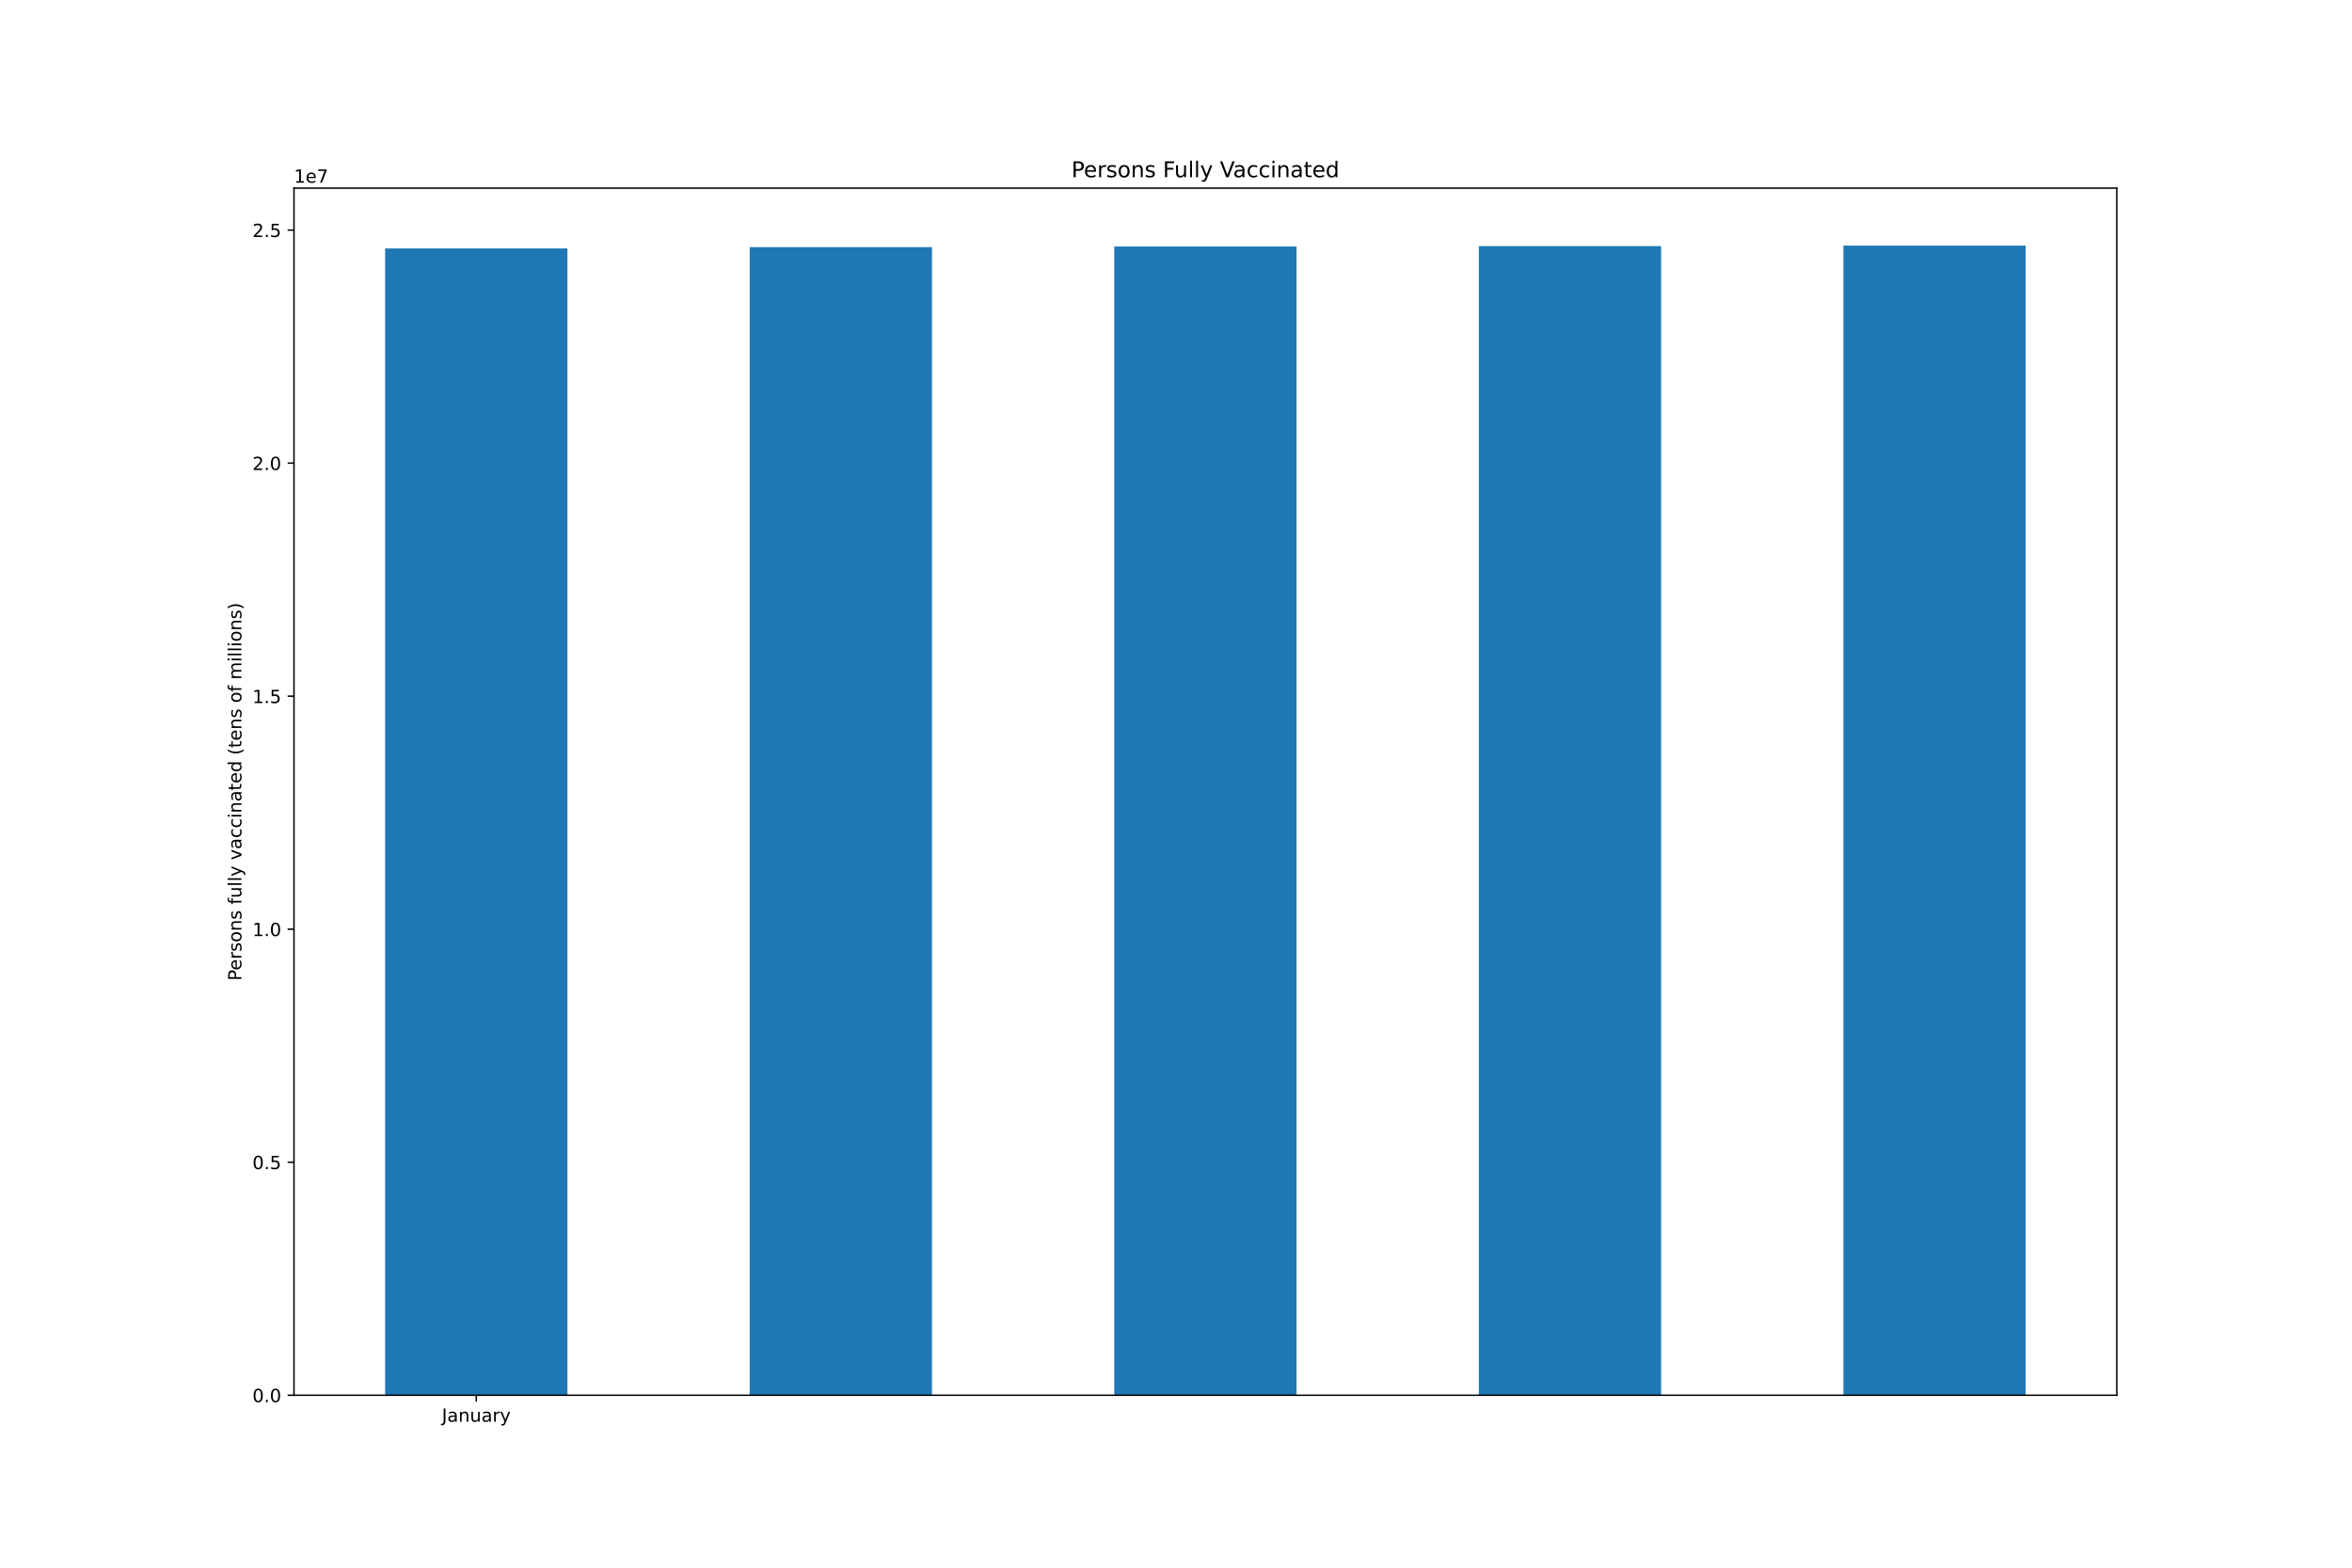
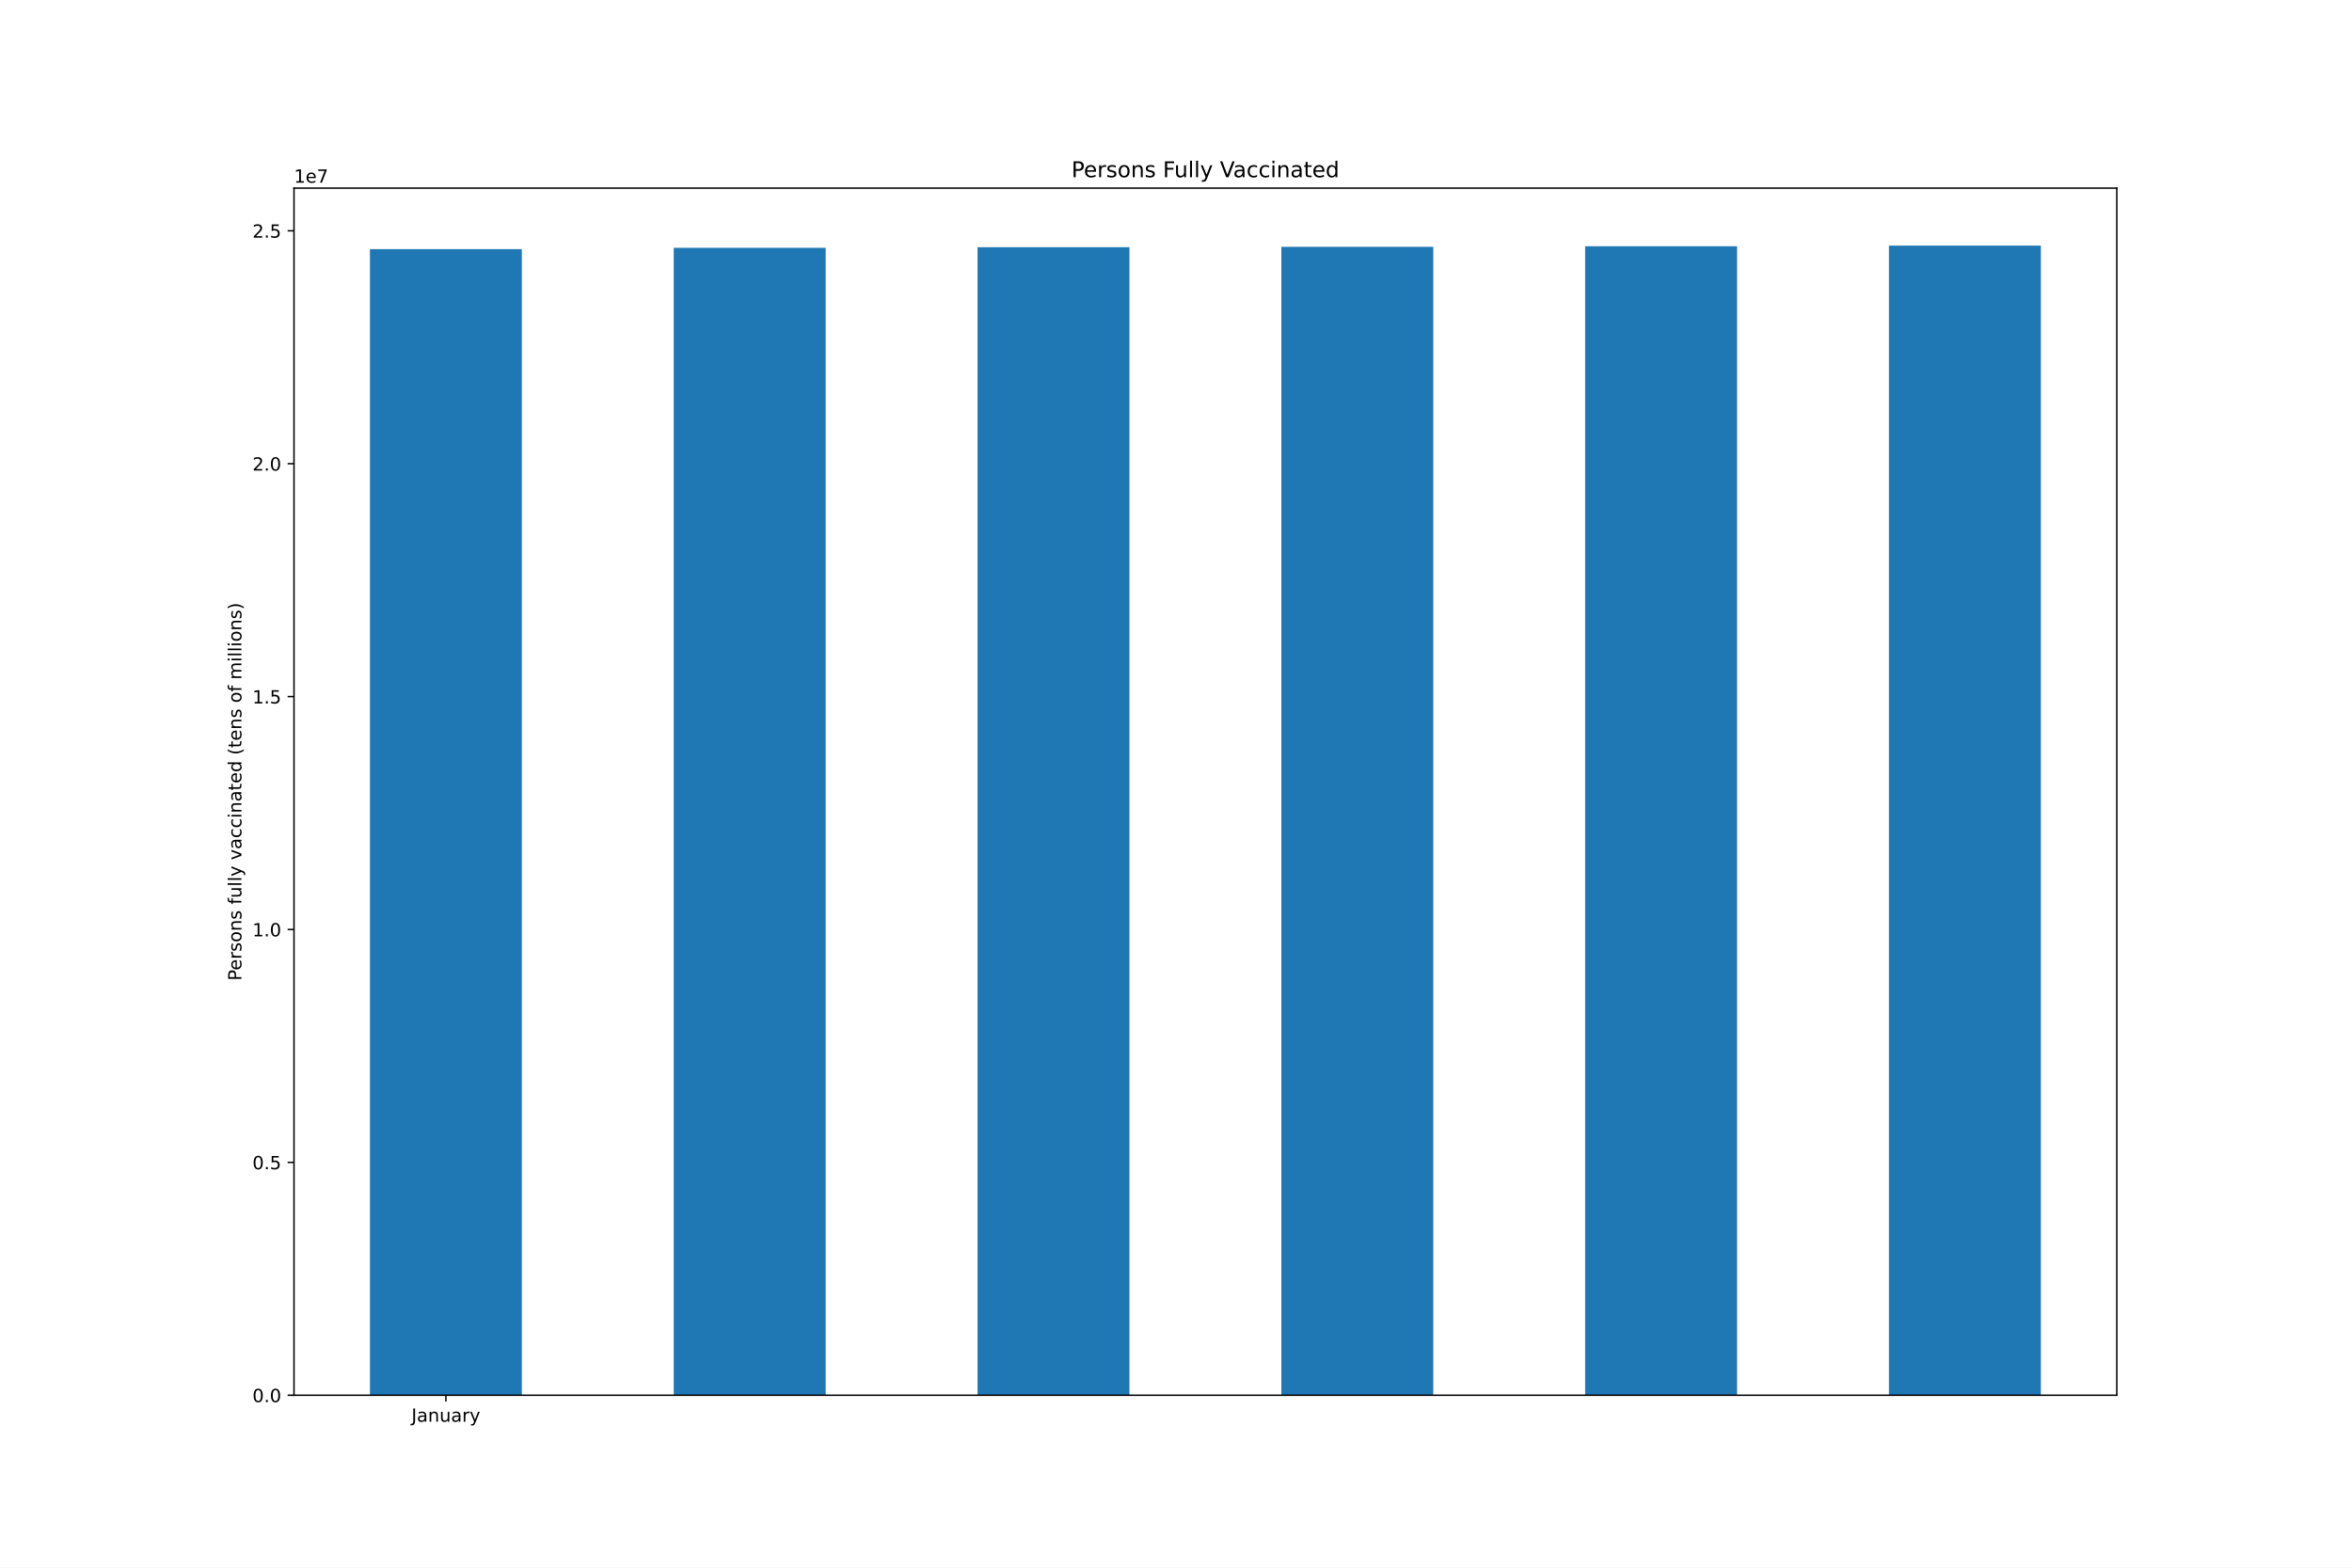
<svg xmlns="http://www.w3.org/2000/svg" xmlns:xlink="http://www.w3.org/1999/xlink" height="864pt" version="1.1" viewBox="0 0 1296 864" width="1296pt">
  <defs>
    <style type="text/css">*{stroke-linecap:butt;stroke-linejoin:round;}</style>
  </defs>
  <g id="figure_1">
    <g id="patch_1">
      <path d="M 0 864  L 1296 864  L 1296 0  L 0 0  z " style="fill:#ffffff;" />
    </g>
    <g id="axes_1">
      <g id="patch_2">
        <path d="M 162 768.96  L 1166.4 768.96  L 1166.4 103.68  L 162 103.68  z " style="fill:#ffffff;" />
      </g>
      <g id="patch_3">
-         <path clip-path="url(#pe9b523bf05)" d="M 212.22 768.96  L 312.66 768.96  L 312.66 136.937  L 212.22 136.937  z " style="fill:#1f77b4;" />
+         <path clip-path="url(#p31a6f6201a)" d="M 203.85 768.96  L 287.55 768.96  L 287.55 137.3  L 203.85 137.3  z " style="fill:#1f77b4;" />
      </g>
      <g id="patch_4">
-         <path clip-path="url(#pe9b523bf05)" d="M 413.1 768.96  L 513.54 768.96  L 513.54 136.203  L 413.1 136.203  z " style="fill:#1f77b4;" />
+         <path clip-path="url(#p31a6f6201a)" d="M 371.25 768.96  L 454.95 768.96  L 454.95 136.567  L 371.25 136.567  z " style="fill:#1f77b4;" />
      </g>
      <g id="patch_5">
-         <path clip-path="url(#pe9b523bf05)" d="M 613.98 768.96  L 714.42 768.96  L 714.42 135.871  L 613.98 135.871  z " style="fill:#1f77b4;" />
+         <path clip-path="url(#p31a6f6201a)" d="M 538.65 768.96  L 622.35 768.96  L 622.35 136.234  L 538.65 136.234  z " style="fill:#1f77b4;" />
      </g>
      <g id="patch_6">
-         <path clip-path="url(#pe9b523bf05)" d="M 814.86 768.96  L 915.3 768.96  L 915.3 135.661  L 814.86 135.661  z " style="fill:#1f77b4;" />
+         <path clip-path="url(#p31a6f6201a)" d="M 706.05 768.96  L 789.75 768.96  L 789.75 136.024  L 706.05 136.024  z " style="fill:#1f77b4;" />
      </g>
      <g id="patch_7">
-         <path clip-path="url(#pe9b523bf05)" d="M 1015.74 768.96  L 1116.18 768.96  L 1116.18 135.36  L 1015.74 135.36  z " style="fill:#1f77b4;" />
+         <path clip-path="url(#p31a6f6201a)" d="M 873.45 768.96  L 957.15 768.96  L 957.15 135.724  L 873.45 135.724  z " style="fill:#1f77b4;" />
+       </g>
+       <g id="patch_8">
+         <path clip-path="url(#p31a6f6201a)" d="M 1040.85 768.96  L 1124.55 768.96  L 1124.55 135.36  L 1040.85 135.36  z " style="fill:#1f77b4;" />
      </g>
      <g id="matplotlib.axis_1">
        <g id="xtick_1">
          <g id="line2d_1">
            <defs>
-               <path d="M 0 0  L 0 3.5  " id="maf92708f92" style="stroke:#000000;stroke-width:0.8;" />
-             </defs>
-             <g>
-               <use style="stroke:#000000;stroke-width:0.8;" x="262.44" xlink:href="#maf92708f92" y="768.96" />
+               <path d="M 0 0  L 0 3.5  " id="m2765954a96" style="stroke:#000000;stroke-width:0.8;" />
+             </defs>
+             <g>
+               <use style="stroke:#000000;stroke-width:0.8;" x="245.7" xlink:href="#m2765954a96" y="768.96" />
            </g>
          </g>
          <g id="text_1">
-             <g transform="translate(243.4845 783.5584)scale(0.1 -0.1)">
+             <g transform="translate(226.7445 783.5584)scale(0.1 -0.1)">
              <defs>
                <path d="M 628 4666  L 1259 4666  L 1259 325  Q 1259 -519 939 -900  Q 619 -1281 -91 -1281  L -331 -1281  L -331 -750  L -134 -750  Q 284 -750 456 -515  Q 628 -281 628 325  L 628 4666  z " id="DejaVuSans-4a" transform="scale(0.015625)" />
                <path d="M 2194 1759  Q 1497 1759 1228 1600  Q 959 1441 959 1056  Q 959 750 1161 570  Q 1363 391 1709 391  Q 2188 391 2477 730  Q 2766 1069 2766 1631  L 2766 1759  L 2194 1759  z M 3341 1997  L 3341 0  L 2766 0  L 2766 531  Q 2569 213 2275 61  Q 1981 -91 1556 -91  Q 1019 -91 701 211  Q 384 513 384 1019  Q 384 1609 779 1909  Q 1175 2209 1959 2209  L 2766 2209  L 2766 2266  Q 2766 2663 2505 2880  Q 2244 3097 1772 3097  Q 1472 3097 1187 3025  Q 903 2953 641 2809  L 641 3341  Q 956 3463 1253 3523  Q 1550 3584 1831 3584  Q 2591 3584 2966 3190  Q 3341 2797 3341 1997  z " id="DejaVuSans-61" transform="scale(0.015625)" />
                <path d="M 3513 2113  L 3513 0  L 2938 0  L 2938 2094  Q 2938 2591 2744 2837  Q 2550 3084 2163 3084  Q 1697 3084 1428 2787  Q 1159 2491 1159 1978  L 1159 0  L 581 0  L 581 3500  L 1159 3500  L 1159 2956  Q 1366 3272 1645 3428  Q 1925 3584 2291 3584  Q 2894 3584 3203 3211  Q 3513 2838 3513 2113  z " id="DejaVuSans-6e" transform="scale(0.015625)" />
                <path d="M 544 1381  L 544 3500  L 1119 3500  L 1119 1403  Q 1119 906 1312 657  Q 1506 409 1894 409  Q 2359 409 2629 706  Q 2900 1003 2900 1516  L 2900 3500  L 3475 3500  L 3475 0  L 2900 0  L 2900 538  Q 2691 219 2414 64  Q 2138 -91 1772 -91  Q 1169 -91 856 284  Q 544 659 544 1381  z M 1991 3584  L 1991 3584  z " id="DejaVuSans-75" transform="scale(0.015625)" />
                <path d="M 2631 2963  Q 2534 3019 2420 3045  Q 2306 3072 2169 3072  Q 1681 3072 1420 2755  Q 1159 2438 1159 1844  L 1159 0  L 581 0  L 581 3500  L 1159 3500  L 1159 2956  Q 1341 3275 1631 3429  Q 1922 3584 2338 3584  Q 2397 3584 2469 3576  Q 2541 3569 2628 3553  L 2631 2963  z " id="DejaVuSans-72" transform="scale(0.015625)" />
                <path d="M 2059 -325  Q 1816 -950 1584 -1140  Q 1353 -1331 966 -1331  L 506 -1331  L 506 -850  L 844 -850  Q 1081 -850 1212 -737  Q 1344 -625 1503 -206  L 1606 56  L 191 3500  L 800 3500  L 1894 763  L 2988 3500  L 3597 3500  L 2059 -325  z " id="DejaVuSans-79" transform="scale(0.015625)" />
              </defs>
              <use xlink:href="#DejaVuSans-4a" />
              <use x="29.492" xlink:href="#DejaVuSans-61" />
              <use x="90.771" xlink:href="#DejaVuSans-6e" />
              <use x="154.15" xlink:href="#DejaVuSans-75" />
              <use x="217.529" xlink:href="#DejaVuSans-61" />
              <use x="278.809" xlink:href="#DejaVuSans-72" />
              <use x="319.922" xlink:href="#DejaVuSans-79" />
            </g>
          </g>
        </g>
      </g>
      <g id="matplotlib.axis_2">
        <g id="ytick_1">
          <g id="line2d_2">
            <defs>
-               <path d="M 0 0  L -3.5 0  " id="mdca9039bf1" style="stroke:#000000;stroke-width:0.8;" />
-             </defs>
-             <g>
-               <use style="stroke:#000000;stroke-width:0.8;" x="162" xlink:href="#mdca9039bf1" y="768.96" />
+               <path d="M 0 0  L -3.5 0  " id="mb231fa6a9e" style="stroke:#000000;stroke-width:0.8;" />
+             </defs>
+             <g>
+               <use style="stroke:#000000;stroke-width:0.8;" x="162" xlink:href="#mb231fa6a9e" y="768.96" />
            </g>
          </g>
          <g id="text_2">
            <g transform="translate(139.0969 772.7592)scale(0.1 -0.1)">
              <defs>
                <path d="M 2034 4250  Q 1547 4250 1301 3770  Q 1056 3291 1056 2328  Q 1056 1369 1301 889  Q 1547 409 2034 409  Q 2525 409 2770 889  Q 3016 1369 3016 2328  Q 3016 3291 2770 3770  Q 2525 4250 2034 4250  z M 2034 4750  Q 2819 4750 3233 4129  Q 3647 3509 3647 2328  Q 3647 1150 3233 529  Q 2819 -91 2034 -91  Q 1250 -91 836 529  Q 422 1150 422 2328  Q 422 3509 836 4129  Q 1250 4750 2034 4750  z " id="DejaVuSans-30" transform="scale(0.015625)" />
                <path d="M 684 794  L 1344 794  L 1344 0  L 684 0  L 684 794  z " id="DejaVuSans-2e" transform="scale(0.015625)" />
              </defs>
              <use xlink:href="#DejaVuSans-30" />
              <use x="63.623" xlink:href="#DejaVuSans-2e" />
              <use x="95.41" xlink:href="#DejaVuSans-30" />
            </g>
          </g>
        </g>
        <g id="ytick_2">
          <g id="line2d_3">
            <g>
-               <use style="stroke:#000000;stroke-width:0.8;" x="162" xlink:href="#mdca9039bf1" y="640.534" />
+               <use style="stroke:#000000;stroke-width:0.8;" x="162" xlink:href="#mb231fa6a9e" y="640.608" />
            </g>
          </g>
          <g id="text_3">
-             <g transform="translate(139.0969 644.3331)scale(0.1 -0.1)">
+             <g transform="translate(139.0969 644.4069)scale(0.1 -0.1)">
              <defs>
                <path d="M 691 4666  L 3169 4666  L 3169 4134  L 1269 4134  L 1269 2991  Q 1406 3038 1543 3061  Q 1681 3084 1819 3084  Q 2600 3084 3056 2656  Q 3513 2228 3513 1497  Q 3513 744 3044 326  Q 2575 -91 1722 -91  Q 1428 -91 1123 -41  Q 819 9 494 109  L 494 744  Q 775 591 1075 516  Q 1375 441 1709 441  Q 2250 441 2565 725  Q 2881 1009 2881 1497  Q 2881 1984 2565 2268  Q 2250 2553 1709 2553  Q 1456 2553 1204 2497  Q 953 2441 691 2322  L 691 4666  z " id="DejaVuSans-35" transform="scale(0.015625)" />
              </defs>
              <use xlink:href="#DejaVuSans-30" />
              <use x="63.623" xlink:href="#DejaVuSans-2e" />
              <use x="95.41" xlink:href="#DejaVuSans-35" />
            </g>
          </g>
        </g>
        <g id="ytick_3">
          <g id="line2d_4">
            <g>
-               <use style="stroke:#000000;stroke-width:0.8;" x="162" xlink:href="#mdca9039bf1" y="512.108" />
+               <use style="stroke:#000000;stroke-width:0.8;" x="162" xlink:href="#mb231fa6a9e" y="512.255" />
            </g>
          </g>
          <g id="text_4">
-             <g transform="translate(139.0969 515.9071)scale(0.1 -0.1)">
+             <g transform="translate(139.0969 516.0546)scale(0.1 -0.1)">
              <defs>
                <path d="M 794 531  L 1825 531  L 1825 4091  L 703 3866  L 703 4441  L 1819 4666  L 2450 4666  L 2450 531  L 3481 531  L 3481 0  L 794 0  L 794 531  z " id="DejaVuSans-31" transform="scale(0.015625)" />
              </defs>
              <use xlink:href="#DejaVuSans-31" />
              <use x="63.623" xlink:href="#DejaVuSans-2e" />
              <use x="95.41" xlink:href="#DejaVuSans-30" />
            </g>
          </g>
        </g>
        <g id="ytick_4">
          <g id="line2d_5">
            <g>
-               <use style="stroke:#000000;stroke-width:0.8;" x="162" xlink:href="#mdca9039bf1" y="383.682" />
+               <use style="stroke:#000000;stroke-width:0.8;" x="162" xlink:href="#mb231fa6a9e" y="383.903" />
            </g>
          </g>
          <g id="text_5">
-             <g transform="translate(139.0969 387.481)scale(0.1 -0.1)">
+             <g transform="translate(139.0969 387.7022)scale(0.1 -0.1)">
              <use xlink:href="#DejaVuSans-31" />
              <use x="63.623" xlink:href="#DejaVuSans-2e" />
              <use x="95.41" xlink:href="#DejaVuSans-35" />
            </g>
          </g>
        </g>
        <g id="ytick_5">
          <g id="line2d_6">
            <g>
-               <use style="stroke:#000000;stroke-width:0.8;" x="162" xlink:href="#mdca9039bf1" y="255.256" />
+               <use style="stroke:#000000;stroke-width:0.8;" x="162" xlink:href="#mb231fa6a9e" y="255.551" />
            </g>
          </g>
          <g id="text_6">
-             <g transform="translate(139.0969 259.0549)scale(0.1 -0.1)">
+             <g transform="translate(139.0969 259.3499)scale(0.1 -0.1)">
              <defs>
                <path d="M 1228 531  L 3431 531  L 3431 0  L 469 0  L 469 531  Q 828 903 1448 1529  Q 2069 2156 2228 2338  Q 2531 2678 2651 2914  Q 2772 3150 2772 3378  Q 2772 3750 2511 3984  Q 2250 4219 1831 4219  Q 1534 4219 1204 4116  Q 875 4013 500 3803  L 500 4441  Q 881 4594 1212 4672  Q 1544 4750 1819 4750  Q 2544 4750 2975 4387  Q 3406 4025 3406 3419  Q 3406 3131 3298 2873  Q 3191 2616 2906 2266  Q 2828 2175 2409 1742  Q 1991 1309 1228 531  z " id="DejaVuSans-32" transform="scale(0.015625)" />
              </defs>
              <use xlink:href="#DejaVuSans-32" />
              <use x="63.623" xlink:href="#DejaVuSans-2e" />
              <use x="95.41" xlink:href="#DejaVuSans-30" />
            </g>
          </g>
        </g>
        <g id="ytick_6">
          <g id="line2d_7">
            <g>
-               <use style="stroke:#000000;stroke-width:0.8;" x="162" xlink:href="#mdca9039bf1" y="126.83" />
+               <use style="stroke:#000000;stroke-width:0.8;" x="162" xlink:href="#mb231fa6a9e" y="127.198" />
            </g>
          </g>
          <g id="text_7">
-             <g transform="translate(139.0969 130.6288)scale(0.1 -0.1)">
+             <g transform="translate(139.0969 130.9976)scale(0.1 -0.1)">
              <use xlink:href="#DejaVuSans-32" />
              <use x="63.623" xlink:href="#DejaVuSans-2e" />
              <use x="95.41" xlink:href="#DejaVuSans-35" />
            </g>
          </g>
        </g>
        <g id="text_8">
          <g transform="translate(133.0172 540.4802)rotate(-90)scale(0.1 -0.1)">
            <defs>
              <path d="M 1259 4147  L 1259 2394  L 2053 2394  Q 2494 2394 2734 2622  Q 2975 2850 2975 3272  Q 2975 3691 2734 3919  Q 2494 4147 2053 4147  L 1259 4147  z M 628 4666  L 2053 4666  Q 2838 4666 3239 4311  Q 3641 3956 3641 3272  Q 3641 2581 3239 2228  Q 2838 1875 2053 1875  L 1259 1875  L 1259 0  L 628 0  L 628 4666  z " id="DejaVuSans-50" transform="scale(0.015625)" />
              <path d="M 3597 1894  L 3597 1613  L 953 1613  Q 991 1019 1311 708  Q 1631 397 2203 397  Q 2534 397 2845 478  Q 3156 559 3463 722  L 3463 178  Q 3153 47 2828 -22  Q 2503 -91 2169 -91  Q 1331 -91 842 396  Q 353 884 353 1716  Q 353 2575 817 3079  Q 1281 3584 2069 3584  Q 2775 3584 3186 3129  Q 3597 2675 3597 1894  z M 3022 2063  Q 3016 2534 2758 2815  Q 2500 3097 2075 3097  Q 1594 3097 1305 2825  Q 1016 2553 972 2059  L 3022 2063  z " id="DejaVuSans-65" transform="scale(0.015625)" />
              <path d="M 2834 3397  L 2834 2853  Q 2591 2978 2328 3040  Q 2066 3103 1784 3103  Q 1356 3103 1142 2972  Q 928 2841 928 2578  Q 928 2378 1081 2264  Q 1234 2150 1697 2047  L 1894 2003  Q 2506 1872 2764 1633  Q 3022 1394 3022 966  Q 3022 478 2636 193  Q 2250 -91 1575 -91  Q 1294 -91 989 -36  Q 684 19 347 128  L 347 722  Q 666 556 975 473  Q 1284 391 1588 391  Q 1994 391 2212 530  Q 2431 669 2431 922  Q 2431 1156 2273 1281  Q 2116 1406 1581 1522  L 1381 1569  Q 847 1681 609 1914  Q 372 2147 372 2553  Q 372 3047 722 3315  Q 1072 3584 1716 3584  Q 2034 3584 2315 3537  Q 2597 3491 2834 3397  z " id="DejaVuSans-73" transform="scale(0.015625)" />
              <path d="M 1959 3097  Q 1497 3097 1228 2736  Q 959 2375 959 1747  Q 959 1119 1226 758  Q 1494 397 1959 397  Q 2419 397 2687 759  Q 2956 1122 2956 1747  Q 2956 2369 2687 2733  Q 2419 3097 1959 3097  z M 1959 3584  Q 2709 3584 3137 3096  Q 3566 2609 3566 1747  Q 3566 888 3137 398  Q 2709 -91 1959 -91  Q 1206 -91 779 398  Q 353 888 353 1747  Q 353 2609 779 3096  Q 1206 3584 1959 3584  z " id="DejaVuSans-6f" transform="scale(0.015625)" />
              <path id="DejaVuSans-20" transform="scale(0.015625)" />
              <path d="M 2375 4863  L 2375 4384  L 1825 4384  Q 1516 4384 1395 4259  Q 1275 4134 1275 3809  L 1275 3500  L 2222 3500  L 2222 3053  L 1275 3053  L 1275 0  L 697 0  L 697 3053  L 147 3053  L 147 3500  L 697 3500  L 697 3744  Q 697 4328 969 4595  Q 1241 4863 1831 4863  L 2375 4863  z " id="DejaVuSans-66" transform="scale(0.015625)" />
              <path d="M 603 4863  L 1178 4863  L 1178 0  L 603 0  L 603 4863  z " id="DejaVuSans-6c" transform="scale(0.015625)" />
              <path d="M 191 3500  L 800 3500  L 1894 563  L 2988 3500  L 3597 3500  L 2284 0  L 1503 0  L 191 3500  z " id="DejaVuSans-76" transform="scale(0.015625)" />
              <path d="M 3122 3366  L 3122 2828  Q 2878 2963 2633 3030  Q 2388 3097 2138 3097  Q 1578 3097 1268 2742  Q 959 2388 959 1747  Q 959 1106 1268 751  Q 1578 397 2138 397  Q 2388 397 2633 464  Q 2878 531 3122 666  L 3122 134  Q 2881 22 2623 -34  Q 2366 -91 2075 -91  Q 1284 -91 818 406  Q 353 903 353 1747  Q 353 2603 823 3093  Q 1294 3584 2113 3584  Q 2378 3584 2631 3529  Q 2884 3475 3122 3366  z " id="DejaVuSans-63" transform="scale(0.015625)" />
              <path d="M 603 3500  L 1178 3500  L 1178 0  L 603 0  L 603 3500  z M 603 4863  L 1178 4863  L 1178 4134  L 603 4134  L 603 4863  z " id="DejaVuSans-69" transform="scale(0.015625)" />
              <path d="M 1172 4494  L 1172 3500  L 2356 3500  L 2356 3053  L 1172 3053  L 1172 1153  Q 1172 725 1289 603  Q 1406 481 1766 481  L 2356 481  L 2356 0  L 1766 0  Q 1100 0 847 248  Q 594 497 594 1153  L 594 3053  L 172 3053  L 172 3500  L 594 3500  L 594 4494  L 1172 4494  z " id="DejaVuSans-74" transform="scale(0.015625)" />
              <path d="M 2906 2969  L 2906 4863  L 3481 4863  L 3481 0  L 2906 0  L 2906 525  Q 2725 213 2448 61  Q 2172 -91 1784 -91  Q 1150 -91 751 415  Q 353 922 353 1747  Q 353 2572 751 3078  Q 1150 3584 1784 3584  Q 2172 3584 2448 3432  Q 2725 3281 2906 2969  z M 947 1747  Q 947 1113 1208 752  Q 1469 391 1925 391  Q 2381 391 2643 752  Q 2906 1113 2906 1747  Q 2906 2381 2643 2742  Q 2381 3103 1925 3103  Q 1469 3103 1208 2742  Q 947 2381 947 1747  z " id="DejaVuSans-64" transform="scale(0.015625)" />
              <path d="M 1984 4856  Q 1566 4138 1362 3434  Q 1159 2731 1159 2009  Q 1159 1288 1364 580  Q 1569 -128 1984 -844  L 1484 -844  Q 1016 -109 783 600  Q 550 1309 550 2009  Q 550 2706 781 3412  Q 1013 4119 1484 4856  L 1984 4856  z " id="DejaVuSans-28" transform="scale(0.015625)" />
              <path d="M 3328 2828  Q 3544 3216 3844 3400  Q 4144 3584 4550 3584  Q 5097 3584 5394 3201  Q 5691 2819 5691 2113  L 5691 0  L 5113 0  L 5113 2094  Q 5113 2597 4934 2840  Q 4756 3084 4391 3084  Q 3944 3084 3684 2787  Q 3425 2491 3425 1978  L 3425 0  L 2847 0  L 2847 2094  Q 2847 2600 2669 2842  Q 2491 3084 2119 3084  Q 1678 3084 1418 2786  Q 1159 2488 1159 1978  L 1159 0  L 581 0  L 581 3500  L 1159 3500  L 1159 2956  Q 1356 3278 1631 3431  Q 1906 3584 2284 3584  Q 2666 3584 2933 3390  Q 3200 3197 3328 2828  z " id="DejaVuSans-6d" transform="scale(0.015625)" />
              <path d="M 513 4856  L 1013 4856  Q 1481 4119 1714 3412  Q 1947 2706 1947 2009  Q 1947 1309 1714 600  Q 1481 -109 1013 -844  L 513 -844  Q 928 -128 1133 580  Q 1338 1288 1338 2009  Q 1338 2731 1133 3434  Q 928 4138 513 4856  z " id="DejaVuSans-29" transform="scale(0.015625)" />
            </defs>
            <use xlink:href="#DejaVuSans-50" />
            <use x="56.678" xlink:href="#DejaVuSans-65" />
            <use x="118.201" xlink:href="#DejaVuSans-72" />
            <use x="159.314" xlink:href="#DejaVuSans-73" />
            <use x="211.414" xlink:href="#DejaVuSans-6f" />
            <use x="272.596" xlink:href="#DejaVuSans-6e" />
            <use x="335.975" xlink:href="#DejaVuSans-73" />
            <use x="388.074" xlink:href="#DejaVuSans-20" />
            <use x="419.861" xlink:href="#DejaVuSans-66" />
            <use x="455.066" xlink:href="#DejaVuSans-75" />
            <use x="518.445" xlink:href="#DejaVuSans-6c" />
            <use x="546.229" xlink:href="#DejaVuSans-6c" />
            <use x="574.012" xlink:href="#DejaVuSans-79" />
            <use x="633.191" xlink:href="#DejaVuSans-20" />
            <use x="664.979" xlink:href="#DejaVuSans-76" />
            <use x="724.158" xlink:href="#DejaVuSans-61" />
            <use x="785.438" xlink:href="#DejaVuSans-63" />
            <use x="840.418" xlink:href="#DejaVuSans-63" />
            <use x="895.398" xlink:href="#DejaVuSans-69" />
            <use x="923.182" xlink:href="#DejaVuSans-6e" />
            <use x="986.561" xlink:href="#DejaVuSans-61" />
            <use x="1047.84" xlink:href="#DejaVuSans-74" />
            <use x="1087.049" xlink:href="#DejaVuSans-65" />
            <use x="1148.572" xlink:href="#DejaVuSans-64" />
            <use x="1212.049" xlink:href="#DejaVuSans-20" />
            <use x="1243.836" xlink:href="#DejaVuSans-28" />
            <use x="1282.85" xlink:href="#DejaVuSans-74" />
            <use x="1322.059" xlink:href="#DejaVuSans-65" />
            <use x="1383.582" xlink:href="#DejaVuSans-6e" />
            <use x="1446.961" xlink:href="#DejaVuSans-73" />
            <use x="1499.061" xlink:href="#DejaVuSans-20" />
            <use x="1530.848" xlink:href="#DejaVuSans-6f" />
            <use x="1592.029" xlink:href="#DejaVuSans-66" />
            <use x="1627.234" xlink:href="#DejaVuSans-20" />
            <use x="1659.021" xlink:href="#DejaVuSans-6d" />
            <use x="1756.434" xlink:href="#DejaVuSans-69" />
            <use x="1784.217" xlink:href="#DejaVuSans-6c" />
            <use x="1812" xlink:href="#DejaVuSans-6c" />
            <use x="1839.783" xlink:href="#DejaVuSans-69" />
            <use x="1867.566" xlink:href="#DejaVuSans-6f" />
            <use x="1928.748" xlink:href="#DejaVuSans-6e" />
            <use x="1992.127" xlink:href="#DejaVuSans-73" />
            <use x="2044.227" xlink:href="#DejaVuSans-29" />
          </g>
        </g>
        <g id="text_9">
          <g transform="translate(162 100.68)scale(0.1 -0.1)">
            <defs>
              <path d="M 525 4666  L 3525 4666  L 3525 4397  L 1831 0  L 1172 0  L 2766 4134  L 525 4134  L 525 4666  z " id="DejaVuSans-37" transform="scale(0.015625)" />
            </defs>
            <use xlink:href="#DejaVuSans-31" />
            <use x="63.623" xlink:href="#DejaVuSans-65" />
            <use x="125.146" xlink:href="#DejaVuSans-37" />
          </g>
        </g>
      </g>
-       <g id="patch_8">
+       <g id="patch_9">
        <path d="M 162 768.96  L 162 103.68  " style="fill:none;stroke:#000000;stroke-linecap:square;stroke-linejoin:miter;stroke-width:0.8;" />
      </g>
-       <g id="patch_9">
+       <g id="patch_10">
        <path d="M 1166.4 768.96  L 1166.4 103.68  " style="fill:none;stroke:#000000;stroke-linecap:square;stroke-linejoin:miter;stroke-width:0.8;" />
      </g>
-       <g id="patch_10">
+       <g id="patch_11">
        <path d="M 162 768.96  L 1166.4 768.96  " style="fill:none;stroke:#000000;stroke-linecap:square;stroke-linejoin:miter;stroke-width:0.8;" />
      </g>
-       <g id="patch_11">
+       <g id="patch_12">
        <path d="M 162 103.68  L 1166.4 103.68  " style="fill:none;stroke:#000000;stroke-linecap:square;stroke-linejoin:miter;stroke-width:0.8;" />
      </g>
      <g id="text_10">
        <g transform="translate(590.3803 97.68)scale(0.12 -0.12)">
          <defs>
            <path d="M 628 4666  L 3309 4666  L 3309 4134  L 1259 4134  L 1259 2759  L 3109 2759  L 3109 2228  L 1259 2228  L 1259 0  L 628 0  L 628 4666  z " id="DejaVuSans-46" transform="scale(0.015625)" />
            <path d="M 1831 0  L 50 4666  L 709 4666  L 2188 738  L 3669 4666  L 4325 4666  L 2547 0  L 1831 0  z " id="DejaVuSans-56" transform="scale(0.015625)" />
          </defs>
          <use xlink:href="#DejaVuSans-50" />
          <use x="56.678" xlink:href="#DejaVuSans-65" />
          <use x="118.201" xlink:href="#DejaVuSans-72" />
          <use x="159.314" xlink:href="#DejaVuSans-73" />
          <use x="211.414" xlink:href="#DejaVuSans-6f" />
          <use x="272.596" xlink:href="#DejaVuSans-6e" />
          <use x="335.975" xlink:href="#DejaVuSans-73" />
          <use x="388.074" xlink:href="#DejaVuSans-20" />
          <use x="419.861" xlink:href="#DejaVuSans-46" />
          <use x="471.881" xlink:href="#DejaVuSans-75" />
          <use x="535.26" xlink:href="#DejaVuSans-6c" />
          <use x="563.043" xlink:href="#DejaVuSans-6c" />
          <use x="590.826" xlink:href="#DejaVuSans-79" />
          <use x="650.006" xlink:href="#DejaVuSans-20" />
          <use x="681.793" xlink:href="#DejaVuSans-56" />
          <use x="742.451" xlink:href="#DejaVuSans-61" />
          <use x="803.73" xlink:href="#DejaVuSans-63" />
          <use x="858.711" xlink:href="#DejaVuSans-63" />
          <use x="913.691" xlink:href="#DejaVuSans-69" />
          <use x="941.475" xlink:href="#DejaVuSans-6e" />
          <use x="1004.854" xlink:href="#DejaVuSans-61" />
          <use x="1066.133" xlink:href="#DejaVuSans-74" />
          <use x="1105.342" xlink:href="#DejaVuSans-65" />
          <use x="1166.865" xlink:href="#DejaVuSans-64" />
        </g>
      </g>
    </g>
  </g>
  <defs>
-     <clipPath id="pe9b523bf05">
+     <clipPath id="p31a6f6201a">
      <rect height="665.28" width="1004.4" x="162" y="103.68" />
    </clipPath>
  </defs>
</svg>
